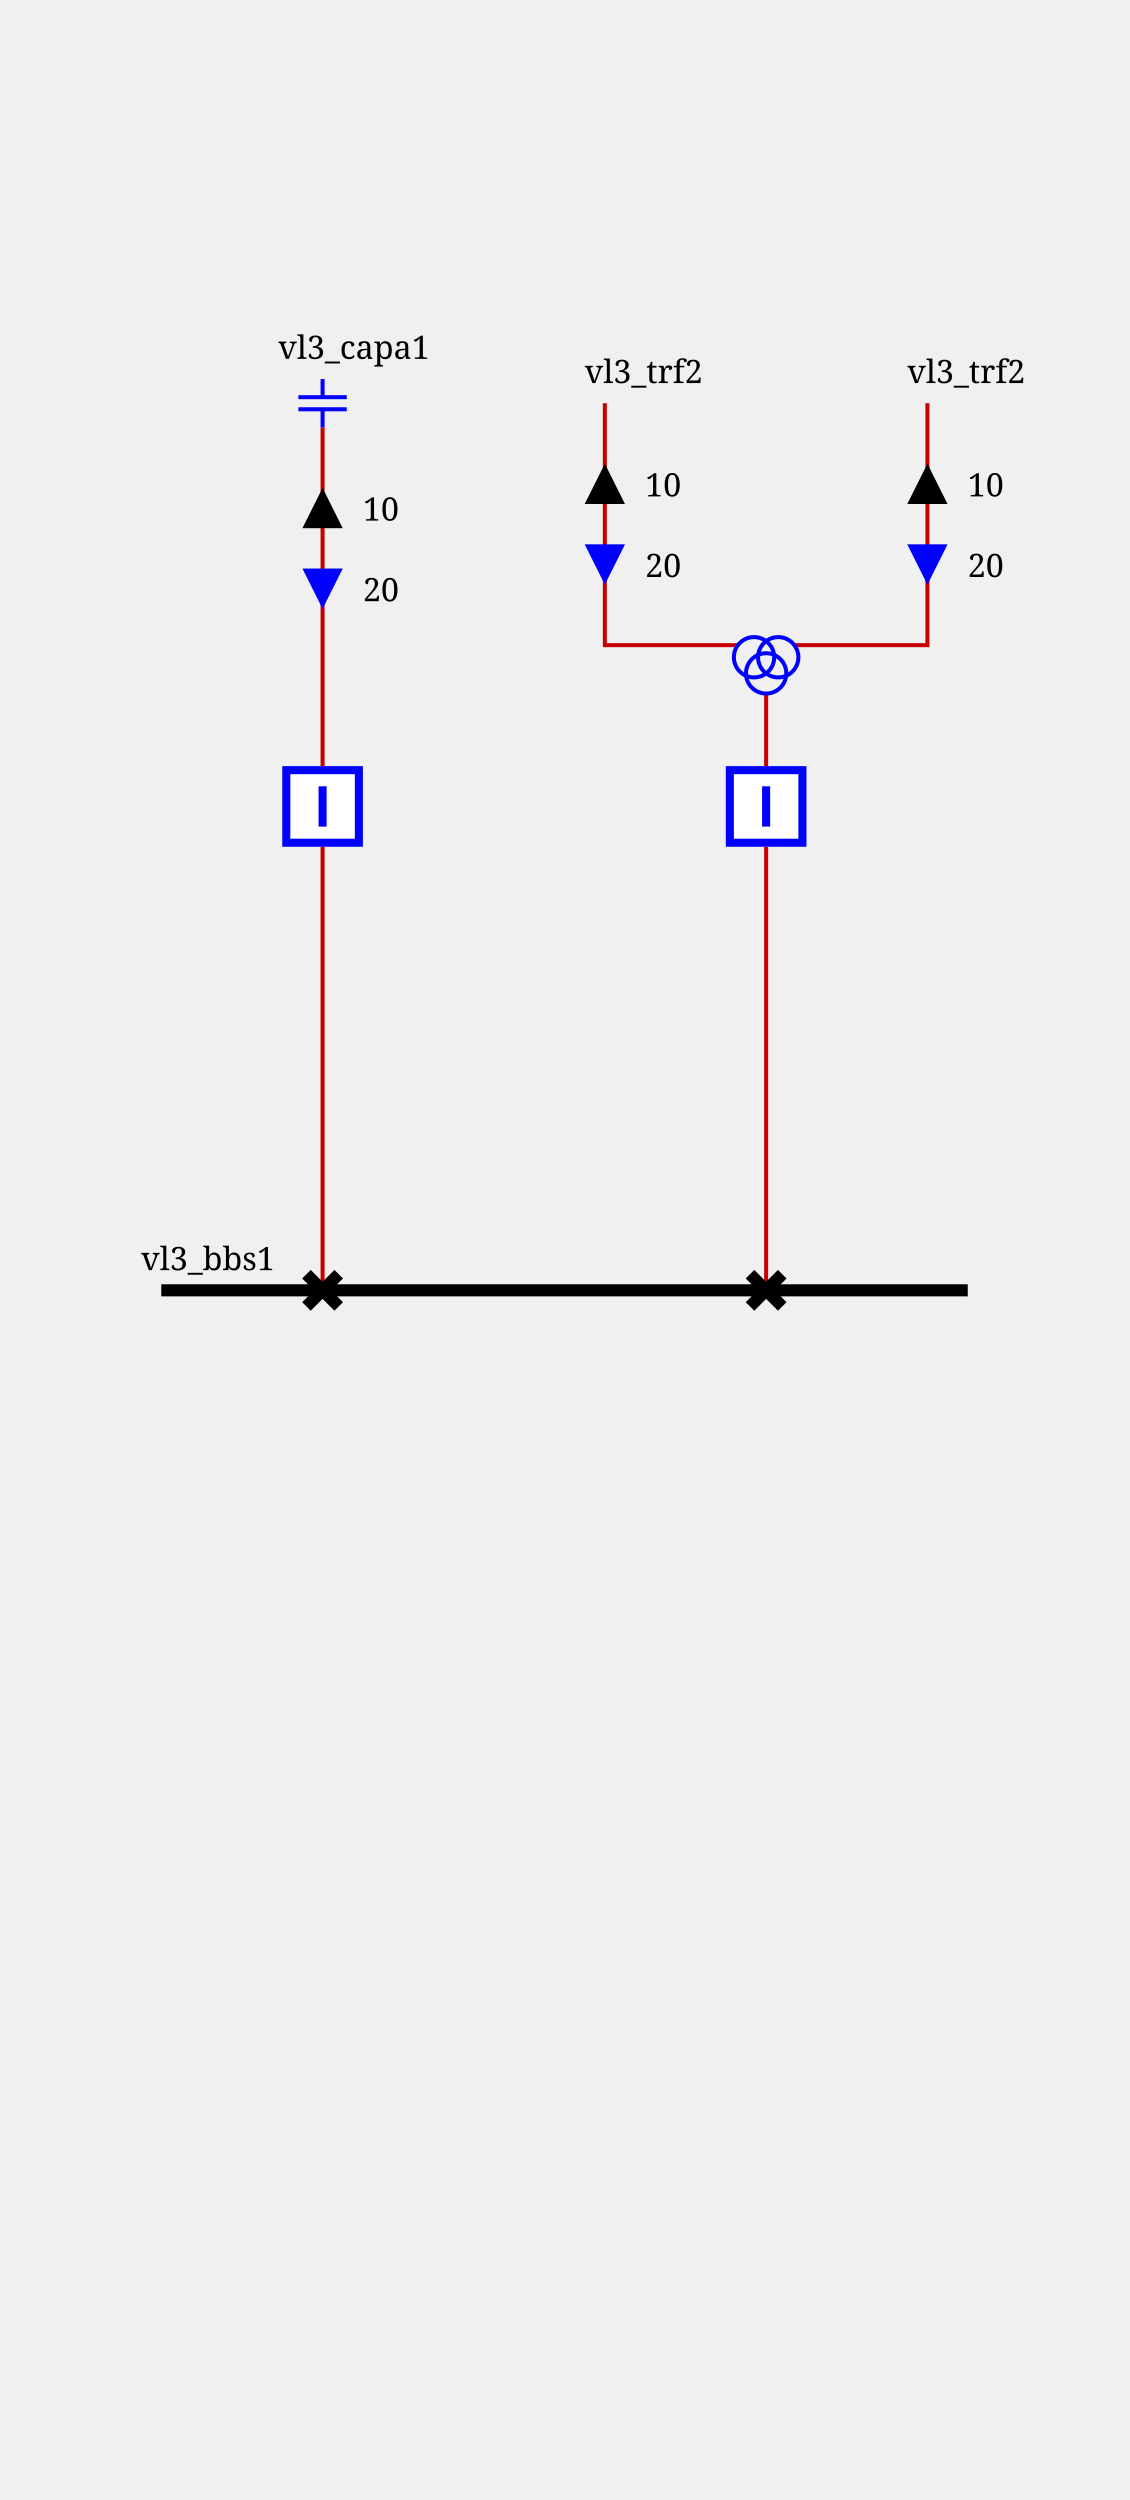
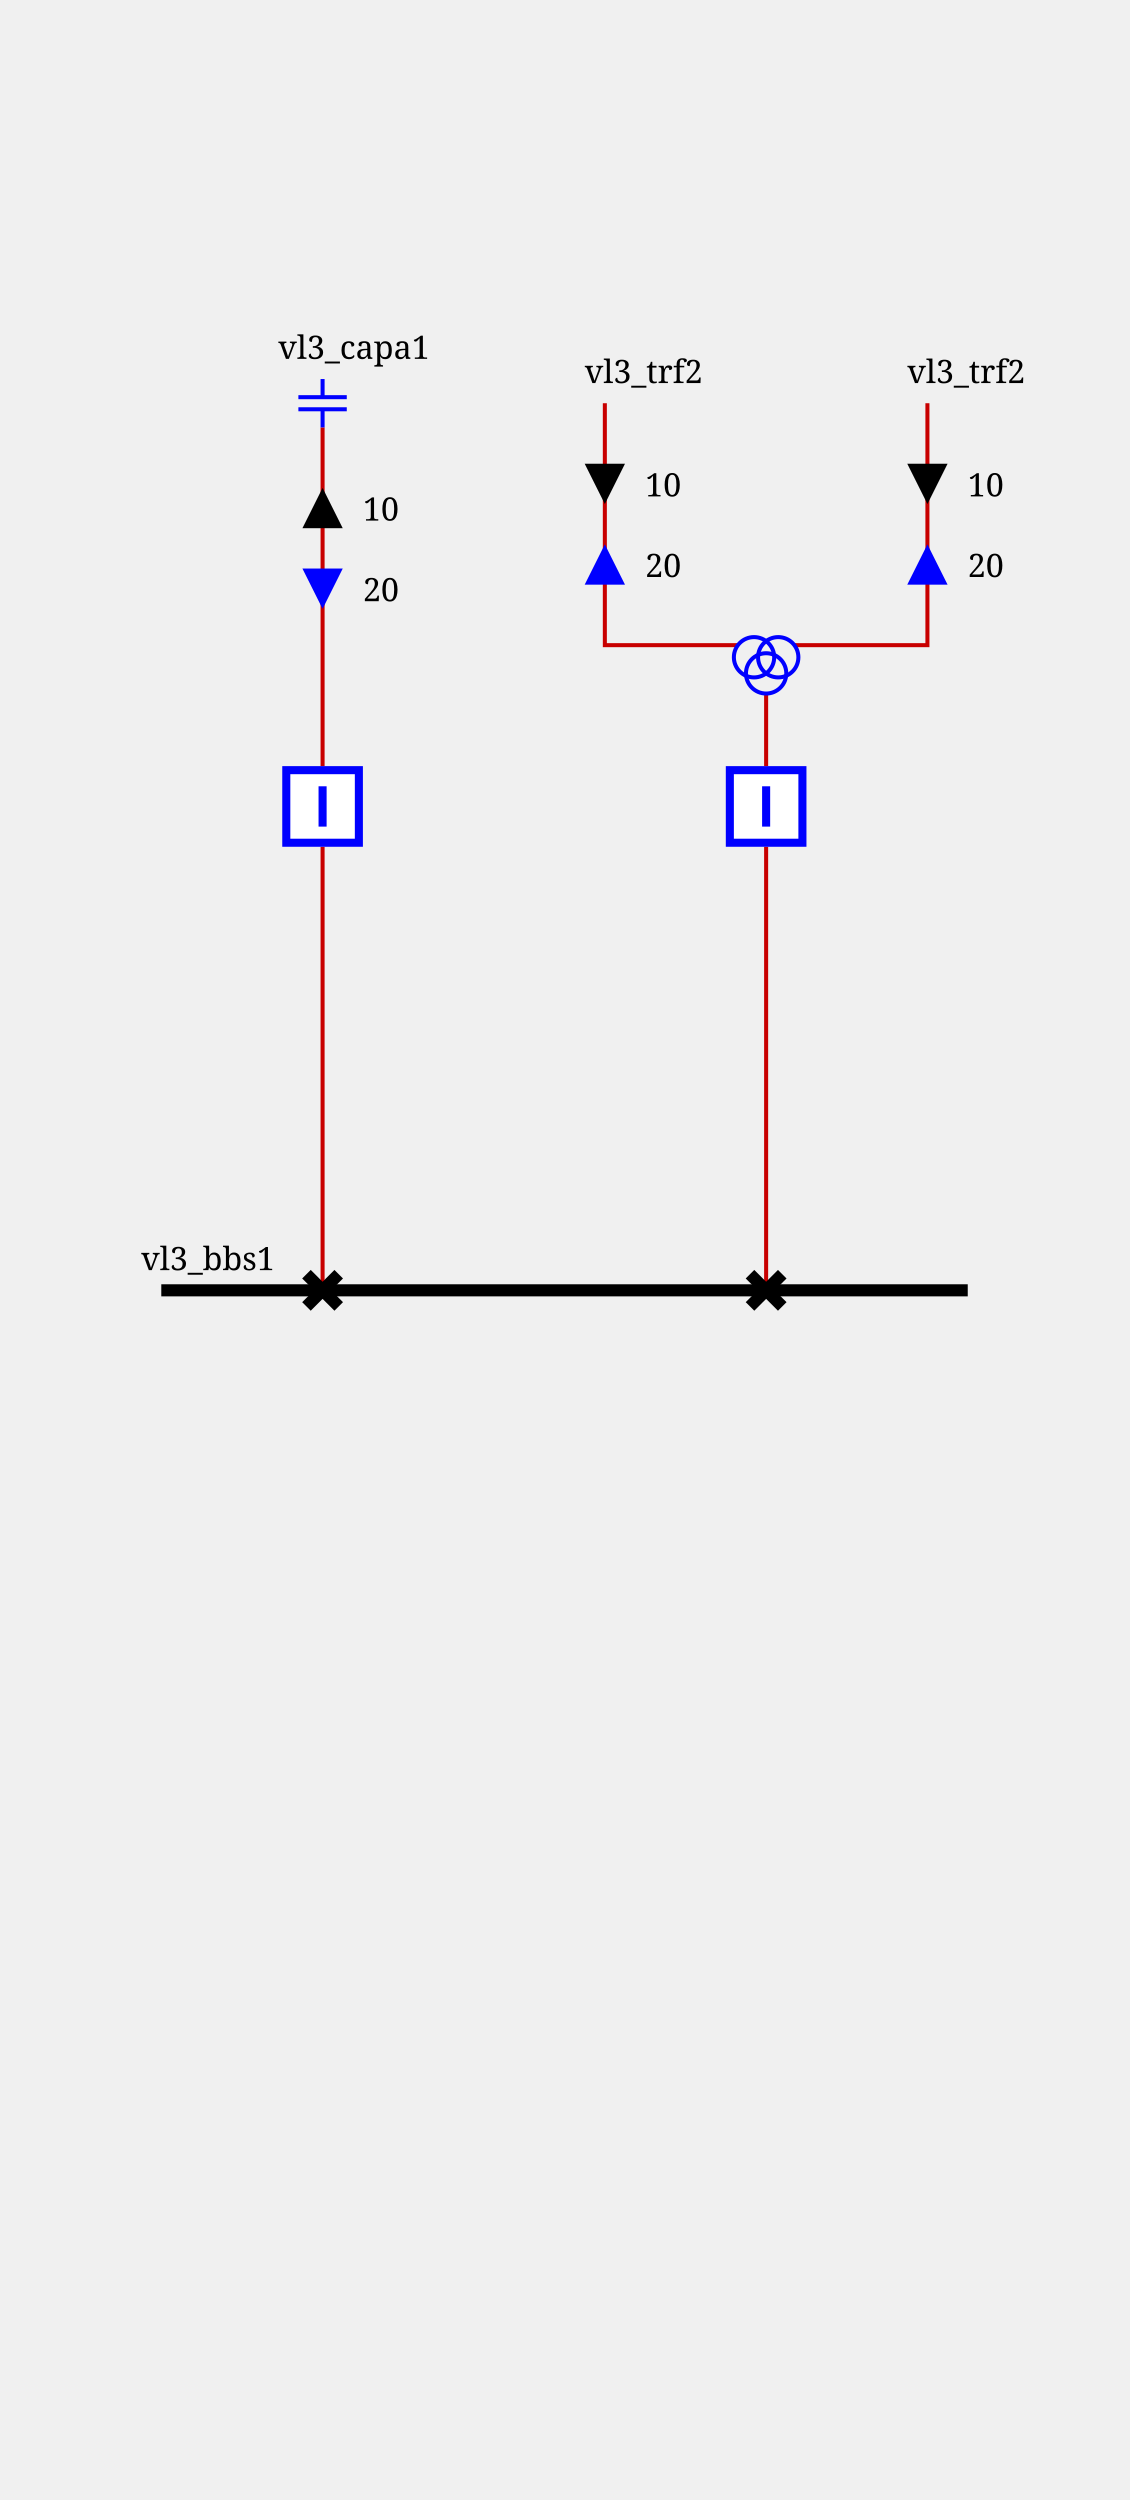
<svg xmlns="http://www.w3.org/2000/svg" height="620.0" viewBox="0 0 280.0 620.0" width="280.0">
  <style>
/* ----------------------------------------------------------------------- */
/* File: tautologies.css ------------------------------------------------- */
.sld-out .sld-arrow-in {visibility: hidden}
.sld-in .sld-arrow-out {visibility: hidden}
.sld-closed .sld-sw-open {visibility: hidden}
.sld-open .sld-sw-closed {visibility: hidden}
.sld-hidden-node {visibility: hidden}
.sld-top-feeder .sld-label {dominant-baseline: auto}
.sld-bottom-feeder .sld-label {dominant-baseline: hanging}
.sld-active-power .sld-label {dominant-baseline: mathematical}
.sld-reactive-power .sld-label {dominant-baseline: mathematical}
.sld-current .sld-label {dominant-baseline: mathematical}
/* ----------------------------------------------------------------------- */
/* File : components.css ------------------------------------------------- */
/* Stroke black */
.sld-disconnector {stroke-width: 3; stroke: black; fill: none}
/* Stroke blue */
.sld-breaker {stroke-width: 2; stroke: blue; fill:white}
.sld-load-break-switch {stroke: blue; fill: white}
/* Stroke --sld-vl-color with fallback black */
.sld-bus-connection {fill: var(--sld-vl-color, black)}
.sld-cell-shape-flat .sld-bus-connection {visibility: hidden}
.sld-busbar-section {stroke: var(--sld-vl-color, black); stroke-width: 3; fill: none}
/* Stroke --sld-vl-color with fallback red */
.sld-wire {stroke: var(--sld-vl-color, #c80000); fill: none}
/* Stroke --sld-vl-color with fallback blue */
.sld-load {stroke: var(--sld-vl-color, blue); fill: none}
.sld-battery {stroke: var(--sld-vl-color, blue); fill: none}
.sld-generator {stroke: var(--sld-vl-color, blue); fill: none}
.sld-two-wt {stroke: var(--sld-vl-color, blue); fill: none}
.sld-three-wt {stroke: var(--sld-vl-color, blue); fill: none}
.sld-winding {stroke: var(--sld-vl-color, blue); fill: none}
.sld-capacitor {stroke: var(--sld-vl-color, blue); fill: none}
.sld-inductor {stroke: var(--sld-vl-color, blue); fill: none}
.sld-pst {stroke: var(--sld-vl-color, blue); fill: none}
.sld-pst-arrow {stroke: black; fill: none}
.sld-svc {stroke: var(--sld-vl-color, blue); fill: none}
.sld-vsc {stroke: var(--sld-vl-color, blue); font-size: 7.43px; fill: none}
.sld-lcc {stroke: var(--sld-vl-color, blue); font-size: 7.43px; fill: none}
/* Stroke none &amp; fill: --sld-vl-color */
.sld-node-infos {stroke: none; fill: var(--sld-vl-color, black)}
/* Stroke none &amp; fill: black */
.sld-node {stroke: none; fill: black}
.sld-flash {stroke: none; fill: black}
.sld-lock {stroke: none; fill: black}
.sld-unknown {stroke: none; fill: black}
/* Fonts */
.sld-label {stroke: none; fill: black; font: 8px serif}
.sld-angle, .sld-voltage {font: 10px serif}
.sld-graph-label {font: 12px serif}
/* Specific */
.sld-grid {stroke: #003700; stroke-dasharray: 1,10}
.sld-feeder-info.sld-active-power {fill:black}
.sld-feeder-info.sld-reactive-power {fill:blue}
.sld-feeder-info.sld-current {fill:purple}
.sld-frame {fill: var(--sld-background-color, transparent)}
/* Stroke maroon for fictitious switch */
.sld-breaker.sld-fictitious {stroke: maroon}
.sld-disconnector.sld-fictitious {stroke: maroon}
.sld-load-break-switch.sld-fictitious {stroke: maroon}
.sld-busbar-section.sld-fictitious {stroke: var(--sld-vl-color, #c80000); stroke-width: 1}

</style>
  <defs>
    <g id="ARROW_REACTIVE">
      <g id="ARROW_REACTIVE-DOWN">
        <polygon points="0,0 10,0 5,10" />
      </g>
      <g id="ARROW_REACTIVE-UP">
        <polygon points="5,0 10,10 0,10" />
      </g>
    </g>
    <g id="ARROW_ACTIVE">
      <g id="ARROW_ACTIVE-DOWN">
        <polygon points="0,0 10,0 5,10" />
      </g>
      <g id="ARROW_ACTIVE-UP">
        <polygon points="5,0 10,10 0,10" />
      </g>
    </g>
    <g id="CAPACITOR">
      <line x1="6" x2="6" y1="0" y2="4.5" />
      <line x1="0" x2="12" y1="4.5" y2="4.5" />
      <line x1="0" x2="12" y1="7.5" y2="7.5" />
      <line x1="6" x2="6" y1="7.5" y2="12" />
    </g>
    <g id="DISCONNECTOR">
      <g id="DISCONNECTOR-CLOSED">
        <path d="M0,0 8,8 M8,0 0,8" />
      </g>
      <g id="DISCONNECTOR-OPEN">
        <path d="M8,0 0,8" />
      </g>
    </g>
    <g id="THREE_WINDINGS_TRANSFORMER">
      <g id="THREE_WINDINGS_TRANSFORMER-WINDING1">
        <circle cx="5" cy="15" r="5" />
      </g>
      <g id="THREE_WINDINGS_TRANSFORMER-WINDING2">
        <circle cx="11" cy="15" r="5" />
      </g>
      <g id="THREE_WINDINGS_TRANSFORMER-WINDING3">
        <circle cx="8" cy="19" r="5" />
      </g>
    </g>
    <g id="BREAKER">
      <g id="BREAKER-CLOSED">
        <path d="M1,1 V19 H19 V1z M10,5 V15" />
      </g>
      <g id="BREAKER-OPEN">
        <path d="M1,1 V19 H19 V1z M5,10 H15" />
      </g>
    </g>
  </defs>
  <rect class="sld-frame" height="100%" width="100%" />
  <g>
    <g class="sld-busbar-section" id="idvl3_95_bbs1" transform="translate(40.0,320.0)">
      <line x1="0" x2="200.0" y1="0" y2="0" />
      <text class="sld-label" id="vl3_bbs1_NW_LABEL" x="-5.0" y="-5.0">vl3_bbs1</text>
    </g>
    <g class="sld-wire" id="_95_vl3_95_vl3_95_capa1_95_vl3_95_bcapa1">
      <polyline points="80.0,106.0,80.0,190.0" />
    </g>
    <g class="sld-active-power sld-feeder-info sld-out" id="idvl3_95_capa1_ARROW_ACTIVE" transform="translate(75.0,121.0)">
      <use class="sld-arrow-in" href="#ARROW_ACTIVE-DOWN" />
      <use class="sld-arrow-out" href="#ARROW_ACTIVE-UP" />
      <text class="sld-label" x="15.0" y="5.0">10</text>
    </g>
    <g class="sld-reactive-power sld-feeder-info sld-in" id="idvl3_95_capa1_ARROW_REACTIVE" transform="translate(75.0,141.0)">
      <use class="sld-arrow-in" href="#ARROW_REACTIVE-DOWN" />
      <use class="sld-arrow-out" href="#ARROW_REACTIVE-UP" />
      <text class="sld-label" x="15.0" y="5.0">20</text>
    </g>
    <g class="sld-wire" id="_95_vl3_95_vl3_95_bcapa1_95_vl3_95_dcapa1">
      <polyline points="80.0,210.0,80.0,320.0" />
    </g>
    <g class="sld-wire" id="_95_vl3_95_vl3_95_trf2_95_one_95_vl3_95_trf2">
      <polyline points="150.0,100.0,150.0,160.0,183.0,160.0" />
    </g>
-     <g class="sld-active-power sld-feeder-info sld-out" id="idvl3_95_trf2_95_one_ARROW_ACTIVE" transform="translate(145.0,115.0)">
+     <g class="sld-active-power sld-feeder-info sld-in" id="idvl3_95_trf2_95_one_ARROW_ACTIVE" transform="translate(145.0,115.0)">
      <use class="sld-arrow-in" href="#ARROW_ACTIVE-DOWN" />
      <use class="sld-arrow-out" href="#ARROW_ACTIVE-UP" />
      <text class="sld-label" x="15.0" y="5.0">10</text>
    </g>
-     <g class="sld-reactive-power sld-feeder-info sld-in" id="idvl3_95_trf2_95_one_ARROW_REACTIVE" transform="translate(145.0,135.0)">
+     <g class="sld-reactive-power sld-feeder-info sld-out" id="idvl3_95_trf2_95_one_ARROW_REACTIVE" transform="translate(145.0,135.0)">
      <use class="sld-arrow-in" href="#ARROW_REACTIVE-DOWN" />
      <use class="sld-arrow-out" href="#ARROW_REACTIVE-UP" />
      <text class="sld-label" x="15.0" y="5.0">20</text>
    </g>
    <g class="sld-wire" id="_95_vl3_95_vl3_95_trf2_95_two_95_vl3_95_trf2">
      <polyline points="230.0,100.0,230.0,160.0,197.0,160.0" />
    </g>
-     <g class="sld-active-power sld-feeder-info sld-out" id="idvl3_95_trf2_95_two_ARROW_ACTIVE" transform="translate(225.0,115.0)">
+     <g class="sld-active-power sld-feeder-info sld-in" id="idvl3_95_trf2_95_two_ARROW_ACTIVE" transform="translate(225.0,115.0)">
      <use class="sld-arrow-in" href="#ARROW_ACTIVE-DOWN" />
      <use class="sld-arrow-out" href="#ARROW_ACTIVE-UP" />
      <text class="sld-label" x="15.0" y="5.0">10</text>
    </g>
-     <g class="sld-reactive-power sld-feeder-info sld-in" id="idvl3_95_trf2_95_two_ARROW_REACTIVE" transform="translate(225.0,135.0)">
+     <g class="sld-reactive-power sld-feeder-info sld-out" id="idvl3_95_trf2_95_two_ARROW_REACTIVE" transform="translate(225.0,135.0)">
      <use class="sld-arrow-in" href="#ARROW_REACTIVE-DOWN" />
      <use class="sld-arrow-out" href="#ARROW_REACTIVE-UP" />
      <text class="sld-label" x="15.0" y="5.0">20</text>
    </g>
    <g class="sld-wire" id="_95_vl3_95_vl3_95_trf2_95_vl3_95_btrf2">
      <polyline points="190.0,172.0,190.0,190.0" />
    </g>
    <g class="sld-wire" id="_95_vl3_95_vl3_95_btrf2_95_vl3_95_dtrf2">
      <polyline points="190.0,210.0,190.0,320.0" />
    </g>
    <g class="sld-capacitor" id="idvl3_95_capa1" transform="translate(74.0,94.0)">
      <use href="#CAPACITOR" />
      <text class="sld-label" id="vl3_capa1__LABEL" x="-5.0" y="-5.0">vl3_capa1</text>
    </g>
    <g class="sld-breaker sld-closed" id="idvl3_95_bcapa1" transform="translate(70.0,190.0)">
      <use class="sld-sw-closed" href="#BREAKER-CLOSED" />
      <use class="sld-sw-open" href="#BREAKER-OPEN" />
    </g>
    <g class="sld-disconnector sld-closed" id="idvl3_95_dcapa1" transform="translate(76.0,316.0)">
      <use class="sld-sw-closed" href="#DISCONNECTOR-CLOSED" />
      <use class="sld-sw-open" href="#DISCONNECTOR-OPEN" />
    </g>
    <g class="" id="idvl3_95_trf2_95_one" transform="translate(150.0,100.0)">
      <text class="sld-label" id="vl3_trf2_one__LABEL" x="-5.0" y="-5.0">vl3_trf2</text>
    </g>
    <g class="" id="idvl3_95_trf2_95_two" transform="translate(230.0,100.0)">
      <text class="sld-label" id="vl3_trf2_two__LABEL" x="-5.0" y="-5.0">vl3_trf2</text>
    </g>
    <g class="sld-three-wt sld-fictitious" id="idvl3_95_trf2" transform="translate(182.0,148.0)">
      <use class="sld-winding" href="#THREE_WINDINGS_TRANSFORMER-WINDING1" />
      <use class="sld-winding" href="#THREE_WINDINGS_TRANSFORMER-WINDING2" />
      <use class="sld-winding" href="#THREE_WINDINGS_TRANSFORMER-WINDING3" />
    </g>
    <g class="sld-breaker sld-closed" id="idvl3_95_btrf2" transform="translate(180.0,190.0)">
      <use class="sld-sw-closed" href="#BREAKER-CLOSED" />
      <use class="sld-sw-open" href="#BREAKER-OPEN" />
    </g>
    <g class="sld-disconnector sld-closed" id="idvl3_95_dtrf2" transform="translate(186.0,316.0)">
      <use class="sld-sw-closed" href="#DISCONNECTOR-CLOSED" />
      <use class="sld-sw-open" href="#DISCONNECTOR-OPEN" />
    </g>
  </g>
</svg>
